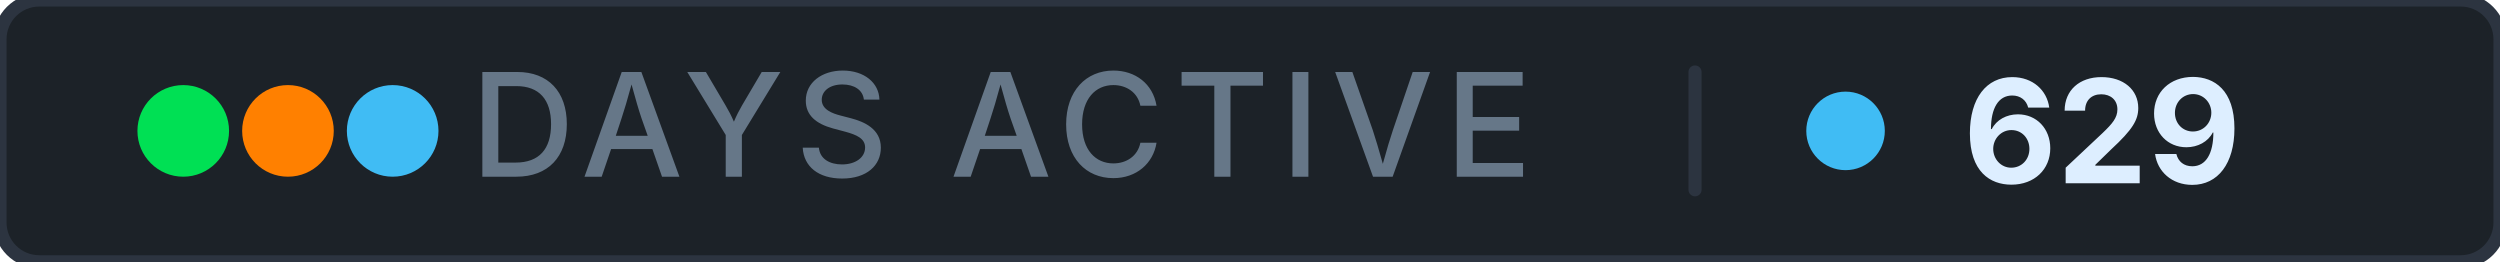
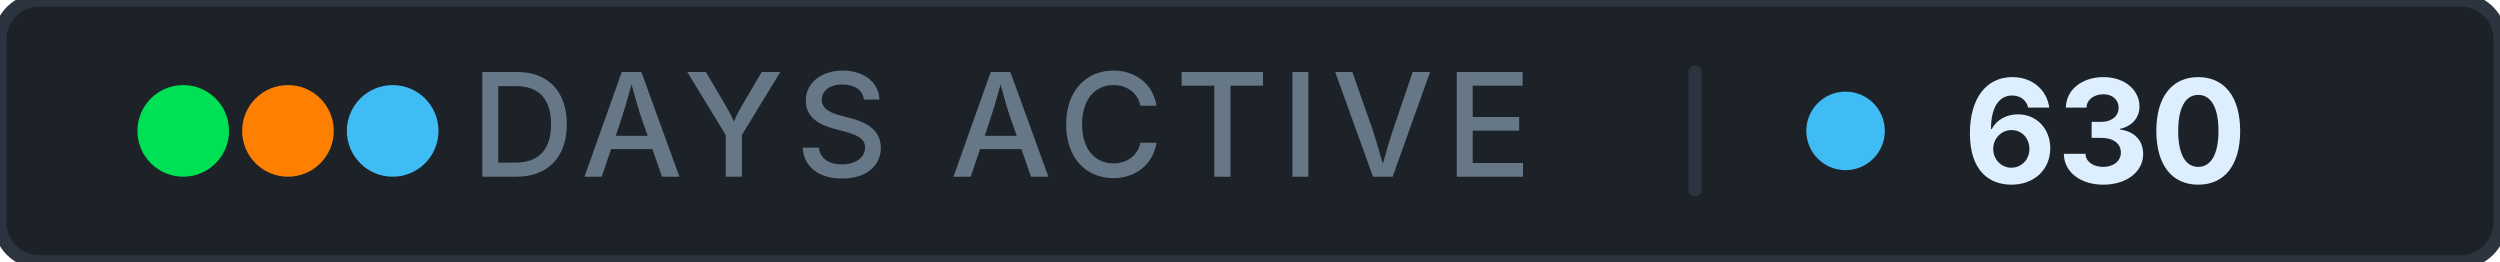
- <svg xmlns="http://www.w3.org/2000/svg" width="191" height="20" role="img" aria-label="days active: 629">
+ <svg xmlns="http://www.w3.org/2000/svg" width="191" height="20" role="img" aria-label="days active: 630">
  <rect width="191" height="20" rx="3" fill="#1c2228" stroke="#2c3440" stroke-width="1" />
  <g aria-hidden="true">
    <circle cx="14" cy="10" r="3.5" fill="#00e054" />
    <circle cx="22" cy="10" r="3.5" fill="#ff8000" />
    <circle cx="30" cy="10" r="3.5" fill="#40bcf4" />
  </g>
  <text x="76.5" y="13.5" font-family="Inter, 'Segoe UI', system-ui, -apple-system, sans-serif" font-size="11" font-weight="500" fill="#667788" text-anchor="middle" letter-spacing="0.08em">DAYS ACTIVE</text>
  <rect x="129" y="5" width="1" height="10" rx="0.5" fill="#2c3440" />
  <circle cx="141" cy="10" r="3" fill="#40bcf4" />
-   <text x="150" y="14" font-family="Inter, 'Segoe UI', system-ui, -apple-system, sans-serif" font-size="11" font-weight="700" fill="#ddeeff" letter-spacing="0" style="font-variant-numeric: tabular-nums" text-anchor="start">629</text>
+   <text x="150" y="14" font-family="Inter, 'Segoe UI', system-ui, -apple-system, sans-serif" font-size="11" font-weight="700" fill="#ddeeff" letter-spacing="0" style="font-variant-numeric: tabular-nums" text-anchor="start">630</text>
</svg>
